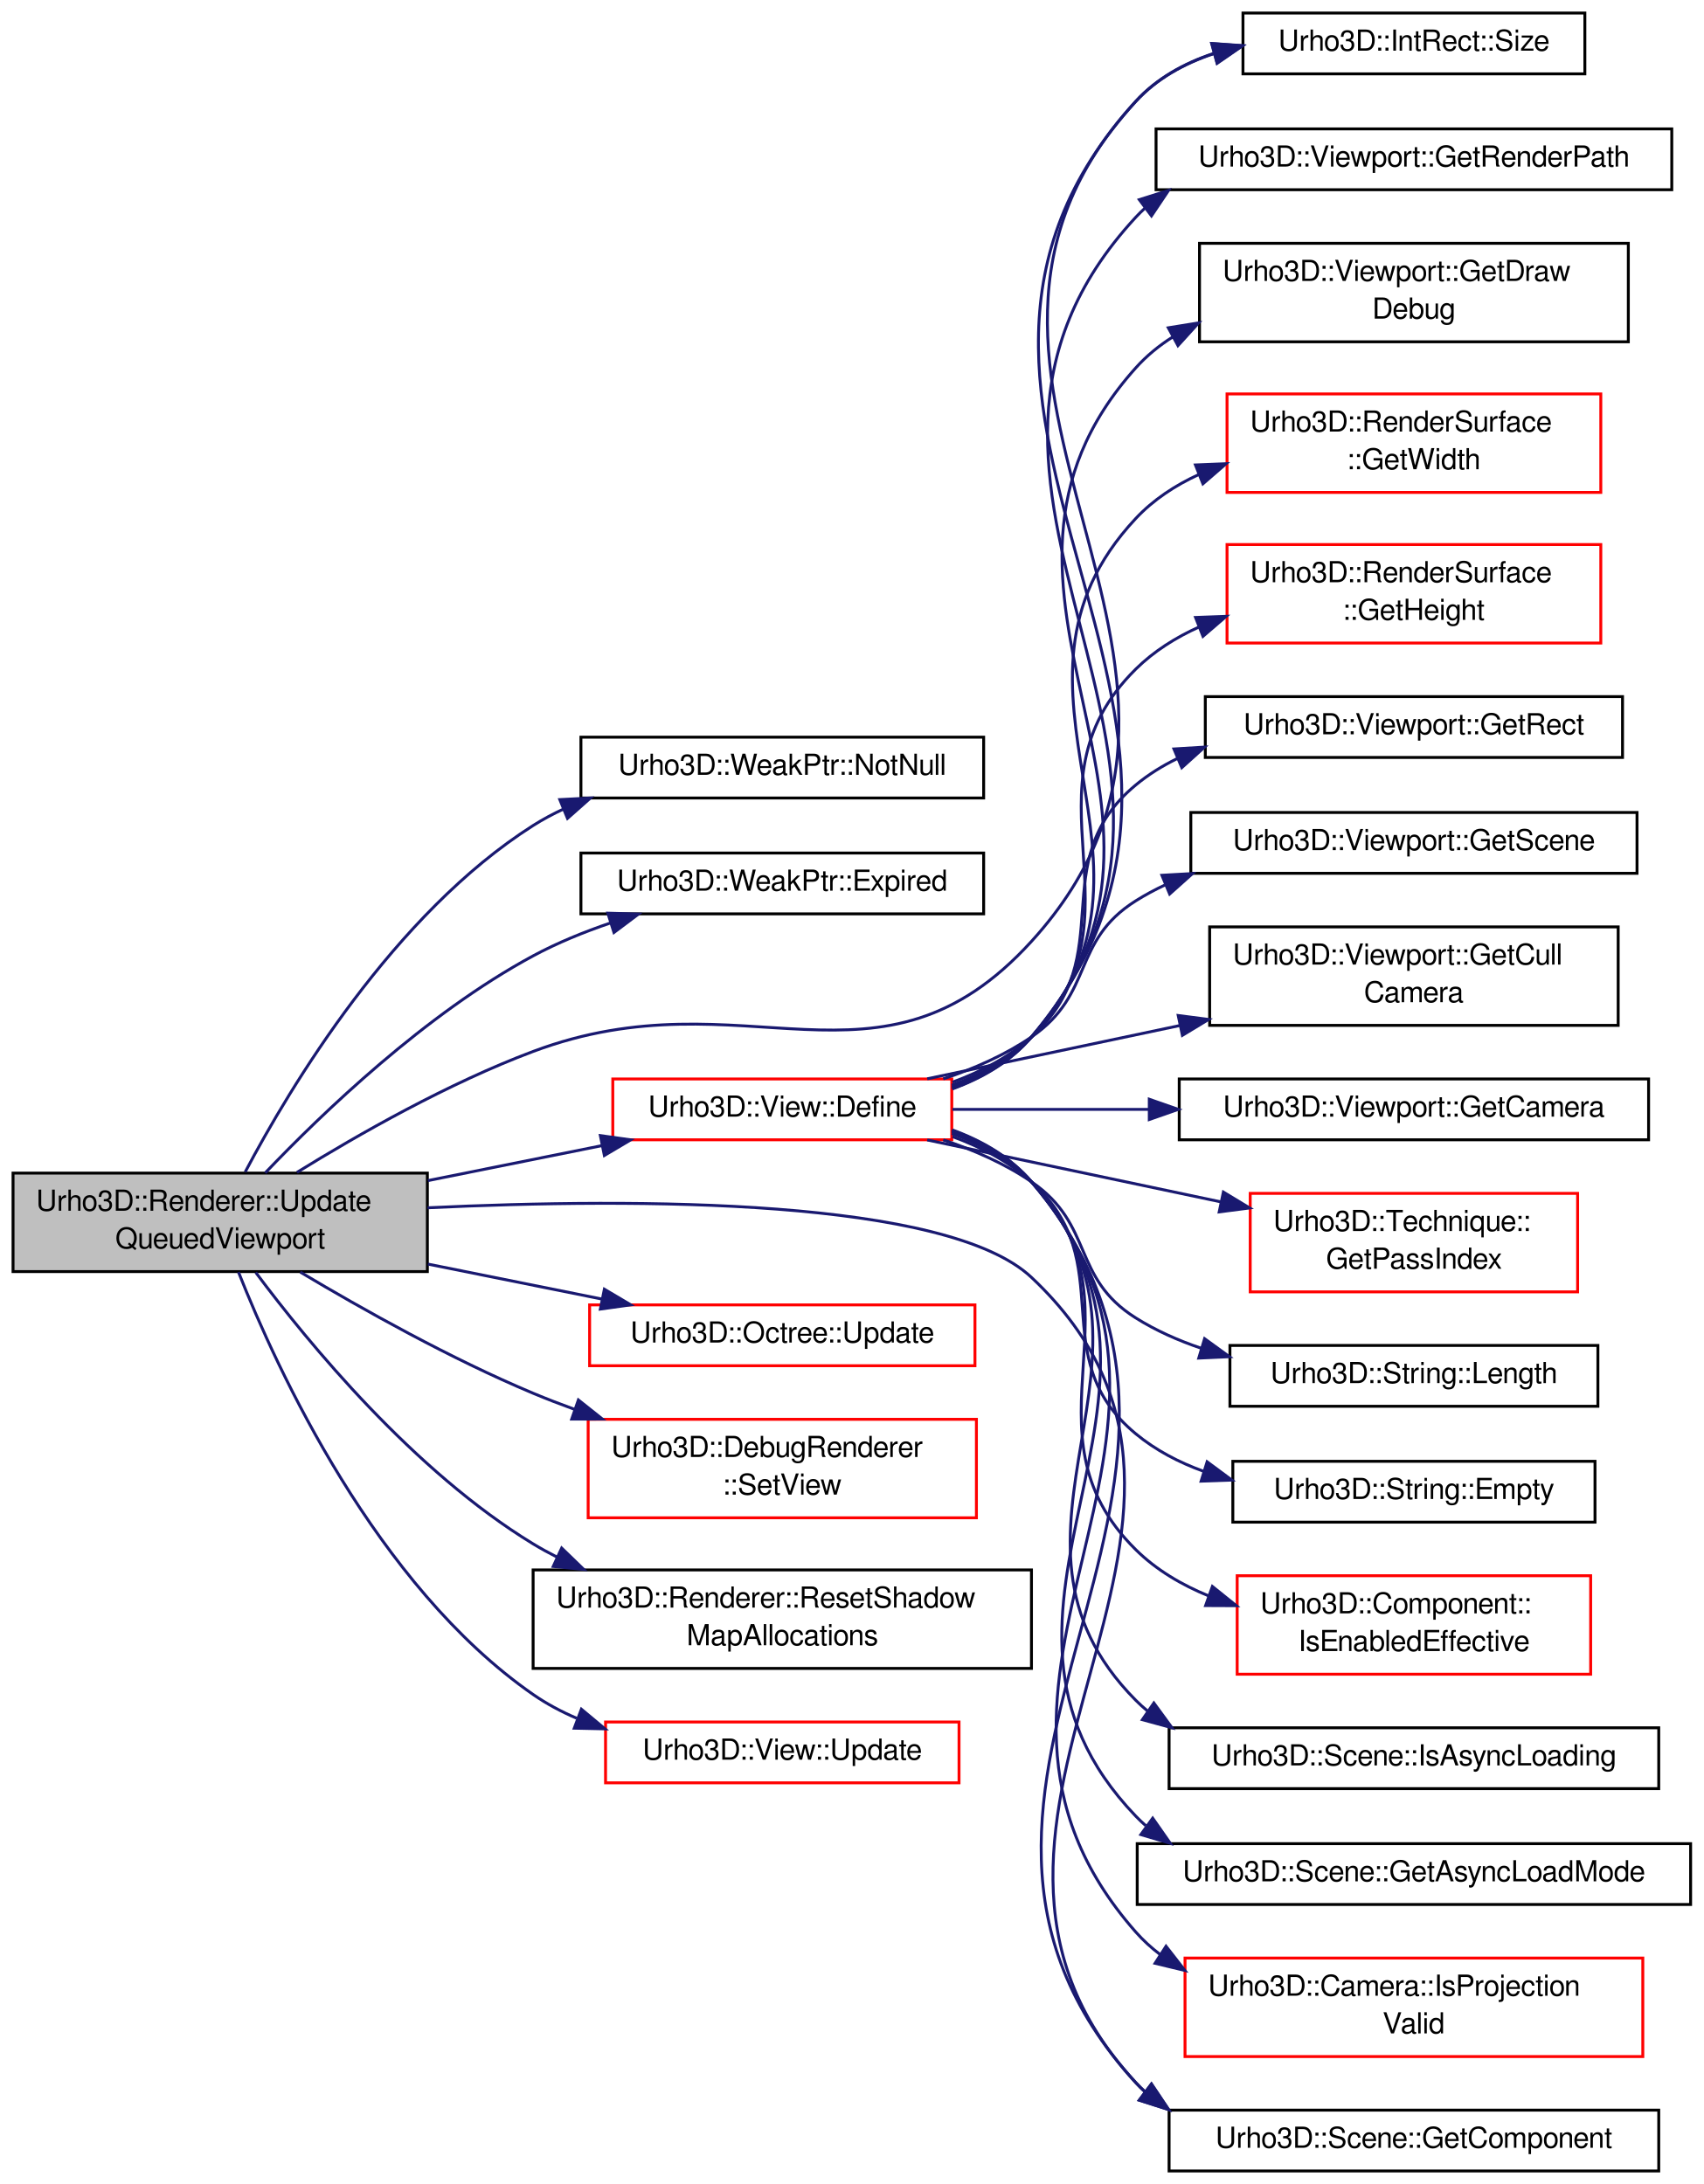
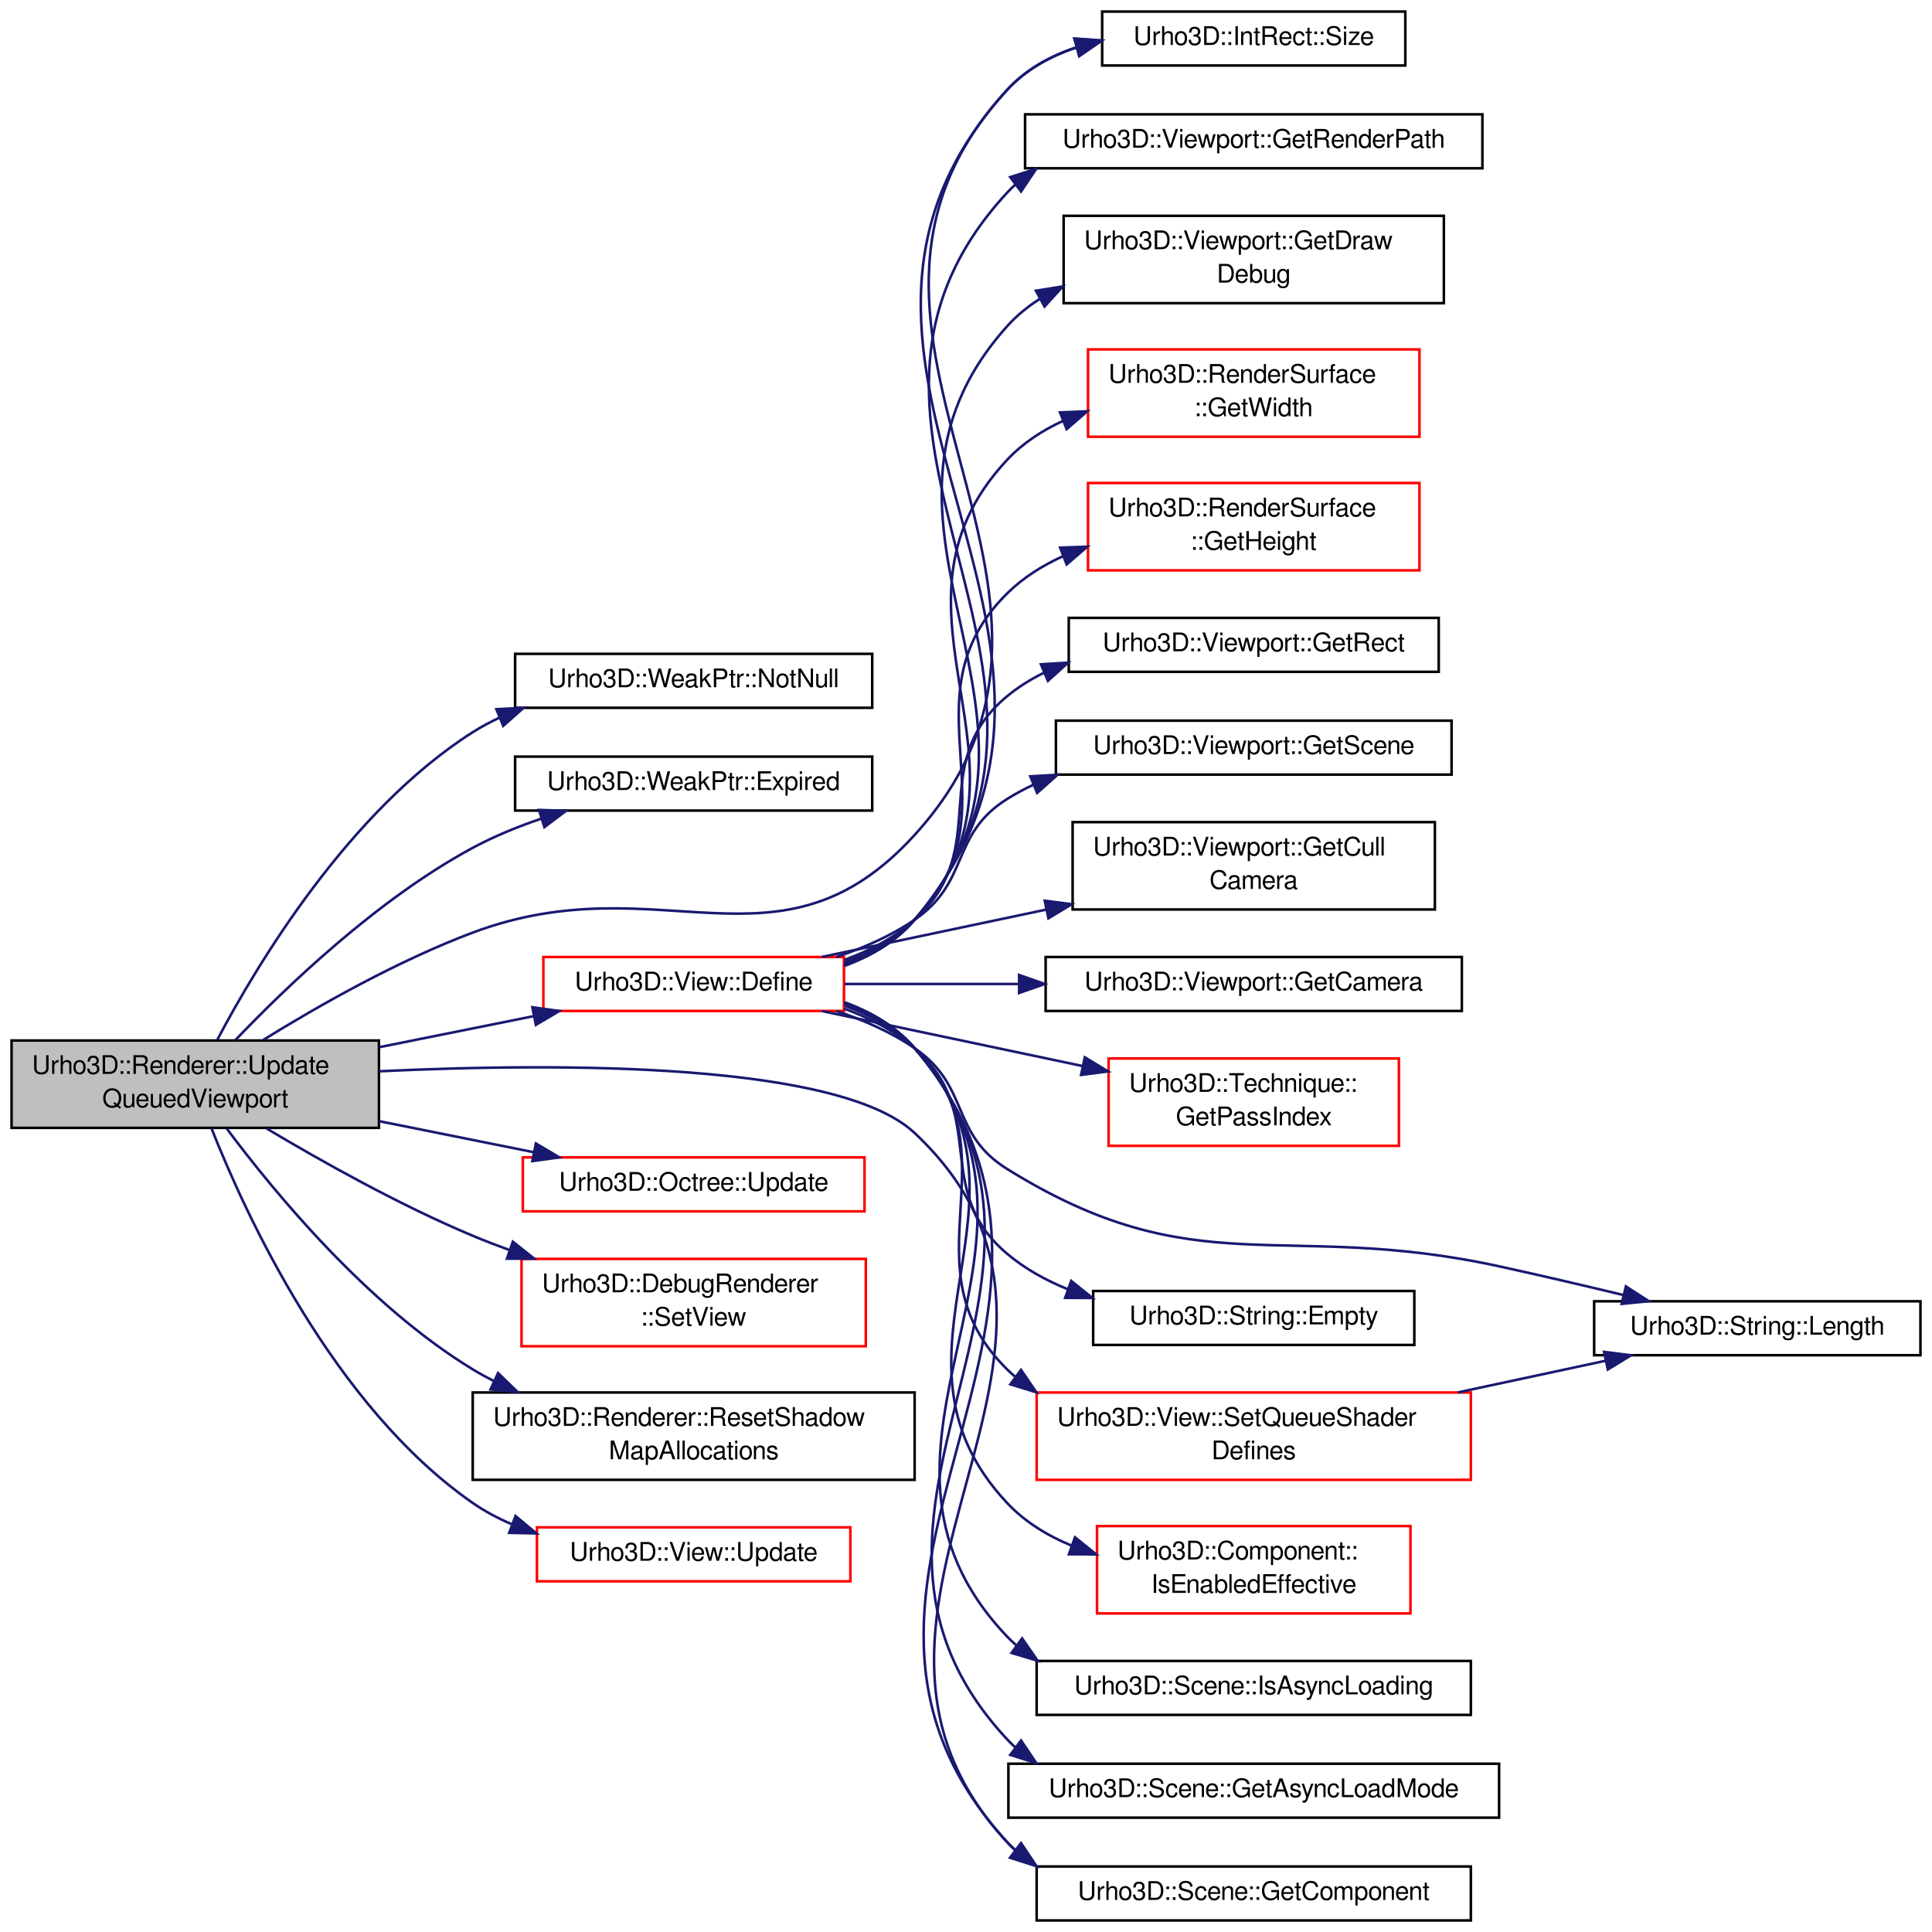
- <svg xmlns="http://www.w3.org/2000/svg" xmlns:xlink="http://www.w3.org/1999/xlink" width="588pt" height="754pt" viewBox="0.00 0.00 588.00 754.00">
-   <g id="graph1" class="graph" transform="scale(1 1) rotate(0) translate(4 750)">
+ <svg xmlns="http://www.w3.org/2000/svg" xmlns:xlink="http://www.w3.org/1999/xlink" width="752pt" height="752pt" viewBox="0.00 0.00 752.00 752.00">
+   <g id="graph1" class="graph" transform="scale(1 1) rotate(0) translate(4 748)">
    <g id="node1" class="node">
-       <polygon fill="#bfbfbf" stroke="black" points="0.5,-311 0.5,-345 143.5,-345 143.5,-311 0.5,-311" />
-       <text text-anchor="start" x="8.5" y="-332" font-family="FreeSans" font-size="10.00">Urho3D::Renderer::Update</text>
-       <text text-anchor="middle" x="72" y="-319" font-family="FreeSans" font-size="10.00">QueuedViewport</text>
+       <polygon fill="#bfbfbf" stroke="black" points="0.5,-309 0.5,-343 143.5,-343 143.5,-309 0.5,-309" />
+       <text text-anchor="start" x="8.5" y="-330" font-family="FreeSans" font-size="10.00">Urho3D::Renderer::Update</text>
+       <text text-anchor="middle" x="72" y="-317" font-family="FreeSans" font-size="10.00">QueuedViewport</text>
    </g>
    <g id="node3" class="node">
      <a xlink:href="class_urho3_d_1_1_weak_ptr.html#ac945a22af2b3a9dedf9c5b5392f42dff" target="_top" xlink:title="Check if the pointer is not null.">
-         <polygon fill="none" stroke="black" points="196.5,-474.5 196.5,-495.5 335.5,-495.5 335.5,-474.5 196.5,-474.5" />
-         <text text-anchor="middle" x="266" y="-482.5" font-family="FreeSans" font-size="10.00">Urho3D::WeakPtr::NotNull</text>
+         <polygon fill="none" stroke="black" points="196.5,-472.5 196.5,-493.5 335.5,-493.5 335.5,-472.5 196.5,-472.5" />
+         <text text-anchor="middle" x="266" y="-480.5" font-family="FreeSans" font-size="10.00">Urho3D::WeakPtr::NotNull</text>
      </a>
    </g>
    <g id="edge2" class="edge">
-       <path fill="none" stroke="midnightblue" d="M80.638,-345.402C96.221,-374.897 131.936,-434.473 180,-465 183.326,-467.112 186.851,-469.002 190.501,-470.693" />
-       <polygon fill="midnightblue" stroke="midnightblue" points="189.212,-473.947 199.793,-474.499 191.865,-467.469 189.212,-473.947" />
+       <path fill="none" stroke="midnightblue" d="M80.638,-343.402C96.221,-372.897 131.936,-432.473 180,-463 183.326,-465.112 186.851,-467.002 190.501,-468.693" />
+       <polygon fill="midnightblue" stroke="midnightblue" points="189.212,-471.947 199.793,-472.499 191.865,-465.469 189.212,-471.947" />
    </g>
    <g id="node5" class="node">
      <a xlink:href="class_urho3_d_1_1_weak_ptr.html#a9f3707fbe1cc49ece4d5e5ea064dbab0" target="_top" xlink:title="Return whether the object has expired. If null pointer, always return true.">
-         <polygon fill="none" stroke="black" points="196.5,-434.5 196.5,-455.5 335.5,-455.5 335.5,-434.5 196.5,-434.5" />
-         <text text-anchor="middle" x="266" y="-442.5" font-family="FreeSans" font-size="10.00">Urho3D::WeakPtr::Expired</text>
+         <polygon fill="none" stroke="black" points="196.5,-432.5 196.5,-453.5 335.5,-453.5 335.5,-432.5 196.5,-432.5" />
+         <text text-anchor="middle" x="266" y="-440.5" font-family="FreeSans" font-size="10.00">Urho3D::WeakPtr::Expired</text>
      </a>
    </g>
    <g id="edge4" class="edge">
-       <path fill="none" stroke="midnightblue" d="M87.55,-345.084C107.19,-365.684 142.922,-400.021 180,-420 188.33,-424.489 197.56,-428.256 206.791,-431.392" />
-       <polygon fill="midnightblue" stroke="midnightblue" points="205.784,-434.744 216.374,-434.434 207.902,-428.072 205.784,-434.744" />
+       <path fill="none" stroke="midnightblue" d="M87.55,-343.084C107.19,-363.684 142.922,-398.021 180,-418 188.33,-422.489 197.56,-426.256 206.791,-429.392" />
+       <polygon fill="midnightblue" stroke="midnightblue" points="205.784,-432.744 216.374,-432.434 207.902,-426.072 205.784,-432.744" />
    </g>
    <g id="node7" class="node">
      <a xlink:href="class_urho3_d_1_1_view.html#a38bd2f1292778c57fae949c4e271c20d" target="_top" xlink:title="Define with rendertarget and viewport. Return true if successful.">
-         <polygon fill="none" stroke="red" points="207.5,-356.5 207.5,-377.5 324.5,-377.5 324.5,-356.5 207.5,-356.5" />
-         <text text-anchor="middle" x="266" y="-364.5" font-family="FreeSans" font-size="10.00">Urho3D::View::Define</text>
+         <polygon fill="none" stroke="red" points="207.5,-354.5 207.5,-375.5 324.5,-375.5 324.5,-354.5 207.5,-354.5" />
+         <text text-anchor="middle" x="266" y="-362.5" font-family="FreeSans" font-size="10.00">Urho3D::View::Define</text>
      </a>
    </g>
    <g id="edge6" class="edge">
-       <path fill="none" stroke="midnightblue" d="M143.687,-342.411C163.449,-346.384 184.718,-350.66 203.889,-354.514" />
-       <polygon fill="midnightblue" stroke="midnightblue" points="203.21,-357.947 213.703,-356.487 204.589,-351.084 203.21,-357.947" />
+       <path fill="none" stroke="midnightblue" d="M143.687,-340.411C163.449,-344.384 184.718,-348.66 203.889,-352.514" />
+       <polygon fill="midnightblue" stroke="midnightblue" points="203.21,-355.947 213.703,-354.487 204.589,-349.084 203.21,-355.947" />
    </g>
    <g id="node19" class="node">
      <a xlink:href="class_urho3_d_1_1_int_rect.html#a7d8747bfdd710559f3715160beac2872" target="_top" xlink:title="Return size.">
-         <polygon fill="none" stroke="black" points="425,-724.5 425,-745.5 543,-745.5 543,-724.5 425,-724.5" />
-         <text text-anchor="middle" x="484" y="-732.5" font-family="FreeSans" font-size="10.00">Urho3D::IntRect::Size</text>
-       </a>
-     </g>
-     <g id="edge44" class="edge">
-       <path fill="none" stroke="midnightblue" d="M98.506,-345.253C119.772,-358.399 150.792,-376.049 180,-387 253.305,-414.485 299.302,-367.104 352,-425 439.425,-521.048 299.998,-619.48 388,-715 395.256,-722.875 404.741,-728.088 414.923,-731.471" />
-       <polygon fill="midnightblue" stroke="midnightblue" points="414.279,-734.924 424.848,-734.182 416.123,-728.171 414.279,-734.924" />
-     </g>
-     <g id="node39" class="node">
+         <polygon fill="none" stroke="black" points="425,-722.5 425,-743.5 543,-743.5 543,-722.5 425,-722.5" />
+         <text text-anchor="middle" x="484" y="-730.5" font-family="FreeSans" font-size="10.00">Urho3D::IntRect::Size</text>
+       </a>
+     </g>
+     <g id="edge46" class="edge">
+       <path fill="none" stroke="midnightblue" d="M98.506,-343.253C119.772,-356.399 150.792,-374.049 180,-385 253.305,-412.485 299.302,-365.104 352,-423 439.425,-519.048 299.998,-617.48 388,-713 395.256,-720.875 404.741,-726.088 414.923,-729.471" />
+       <polygon fill="midnightblue" stroke="midnightblue" points="414.279,-732.924 424.848,-732.182 416.123,-726.171 414.279,-732.924" />
+     </g>
+     <g id="node42" class="node">
      <a xlink:href="class_urho3_d_1_1_scene.html#ab881efcd27fe757cf1885633c959c36c" target="_top" xlink:title="Return component from the whole scene by ID, or null if not found.">
        <polygon fill="none" stroke="black" points="399.5,-0.5 399.5,-21.5 568.5,-21.5 568.5,-0.5 399.5,-0.5" />
        <text text-anchor="middle" x="484" y="-8.5" font-family="FreeSans" font-size="10.00">Urho3D::Scene::GetComponent</text>
      </a>
    </g>
-     <g id="edge42" class="edge">
-       <path fill="none" stroke="midnightblue" d="M143.554,-333.025C216.498,-336.474 322.945,-336.334 352,-309 442.743,-223.632 303.342,-122.406 388,-31 389.048,-29.868 390.143,-28.791 391.279,-27.767" />
-       <polygon fill="midnightblue" stroke="midnightblue" points="393.419,-30.537 399.33,-21.744 389.226,-24.932 393.419,-30.537" />
-     </g>
-     <g id="node45" class="node">
+     <g id="edge44" class="edge">
+       <path fill="none" stroke="midnightblue" d="M143.549,-331.02C216.489,-334.464 322.932,-334.321 352,-307 442.14,-222.278 303.899,-121.72 388,-31 389.049,-29.869 390.144,-28.792 391.28,-27.768" />
+       <polygon fill="midnightblue" stroke="midnightblue" points="393.42,-30.538 399.334,-21.748 389.229,-24.932 393.42,-30.538" />
+     </g>
+     <g id="node46" class="node">
      <a xlink:href="class_urho3_d_1_1_octree.html#a56ad2ab6941f97453c66625bd8dad9da" target="_top" xlink:title="Update and reinsert drawable objects.">
-         <polygon fill="none" stroke="red" points="199.5,-278.5 199.5,-299.5 332.5,-299.5 332.5,-278.5 199.5,-278.5" />
-         <text text-anchor="middle" x="266" y="-286.5" font-family="FreeSans" font-size="10.00">Urho3D::Octree::Update</text>
-       </a>
-     </g>
-     <g id="edge46" class="edge">
-       <path fill="none" stroke="midnightblue" d="M143.687,-313.589C163.449,-309.616 184.718,-305.34 203.889,-301.486" />
-       <polygon fill="midnightblue" stroke="midnightblue" points="204.589,-304.916 213.703,-299.513 203.21,-298.053 204.589,-304.916" />
-     </g>
-     <g id="node47" class="node">
+         <polygon fill="none" stroke="red" points="199.5,-276.5 199.5,-297.5 332.5,-297.5 332.5,-276.5 199.5,-276.5" />
+         <text text-anchor="middle" x="266" y="-284.5" font-family="FreeSans" font-size="10.00">Urho3D::Octree::Update</text>
+       </a>
+     </g>
+     <g id="edge48" class="edge">
+       <path fill="none" stroke="midnightblue" d="M143.687,-311.589C163.449,-307.616 184.718,-303.34 203.889,-299.486" />
+       <polygon fill="midnightblue" stroke="midnightblue" points="204.589,-302.916 213.703,-297.513 203.21,-296.053 204.589,-302.916" />
+     </g>
+     <g id="node48" class="node">
      <a xlink:href="class_urho3_d_1_1_debug_renderer.html#a65ddc45de33de57b41a9889fdce2363c" target="_top" xlink:title="Set the camera viewpoint. Call before rendering, or before adding geometry if you want to use culling...">
-         <polygon fill="none" stroke="red" points="199,-226 199,-260 333,-260 333,-226 199,-226" />
-         <text text-anchor="start" x="207" y="-247" font-family="FreeSans" font-size="10.00">Urho3D::DebugRenderer</text>
-         <text text-anchor="middle" x="266" y="-234" font-family="FreeSans" font-size="10.00">::SetView</text>
-       </a>
-     </g>
-     <g id="edge48" class="edge">
-       <path fill="none" stroke="midnightblue" d="M99.634,-310.83C120.999,-298.072 151.624,-280.89 180,-269 184.646,-267.053 189.489,-265.184 194.405,-263.403" />
-       <polygon fill="midnightblue" stroke="midnightblue" points="195.622,-266.685 203.915,-260.091 193.32,-260.075 195.622,-266.685" />
-     </g>
-     <g id="node49" class="node">
+         <polygon fill="none" stroke="red" points="199,-224 199,-258 333,-258 333,-224 199,-224" />
+         <text text-anchor="start" x="207" y="-245" font-family="FreeSans" font-size="10.00">Urho3D::DebugRenderer</text>
+         <text text-anchor="middle" x="266" y="-232" font-family="FreeSans" font-size="10.00">::SetView</text>
+       </a>
+     </g>
+     <g id="edge50" class="edge">
+       <path fill="none" stroke="midnightblue" d="M99.634,-308.83C120.999,-296.072 151.624,-278.89 180,-267 184.646,-265.053 189.489,-263.184 194.405,-261.403" />
+       <polygon fill="midnightblue" stroke="midnightblue" points="195.622,-264.685 203.915,-258.091 193.32,-258.075 195.622,-264.685" />
+     </g>
+     <g id="node50" class="node">
      <a xlink:href="class_urho3_d_1_1_renderer.html#adea49989775cfdab341fd9e1a20b75f4" target="_top" xlink:title="Reset shadow map allocation counts.">
-         <polygon fill="none" stroke="black" points="180,-174 180,-208 352,-208 352,-174 180,-174" />
-         <text text-anchor="start" x="188" y="-195" font-family="FreeSans" font-size="10.00">Urho3D::Renderer::ResetShadow</text>
-         <text text-anchor="middle" x="266" y="-182" font-family="FreeSans" font-size="10.00">MapAllocations</text>
-       </a>
-     </g>
-     <g id="edge50" class="edge">
-       <path fill="none" stroke="midnightblue" d="M84.273,-310.701C102.46,-286.311 138.878,-242.006 180,-217 182.647,-215.391 185.4,-213.874 188.228,-212.447" />
-       <polygon fill="midnightblue" stroke="midnightblue" points="189.859,-215.549 197.474,-208.182 186.927,-209.193 189.859,-215.549" />
-     </g>
-     <g id="node51" class="node">
+         <polygon fill="none" stroke="black" points="180,-172 180,-206 352,-206 352,-172 180,-172" />
+         <text text-anchor="start" x="188" y="-193" font-family="FreeSans" font-size="10.00">Urho3D::Renderer::ResetShadow</text>
+         <text text-anchor="middle" x="266" y="-180" font-family="FreeSans" font-size="10.00">MapAllocations</text>
+       </a>
+     </g>
+     <g id="edge52" class="edge">
+       <path fill="none" stroke="midnightblue" d="M84.273,-308.701C102.46,-284.311 138.878,-240.006 180,-215 182.647,-213.391 185.4,-211.874 188.228,-210.447" />
+       <polygon fill="midnightblue" stroke="midnightblue" points="189.859,-213.549 197.474,-206.182 186.927,-207.193 189.859,-213.549" />
+     </g>
+     <g id="node52" class="node">
      <a xlink:href="class_urho3_d_1_1_view.html#a50c3fe5d5c2b3040e13925aa277a8d93" target="_top" xlink:title="Update and cull objects and construct rendering batches.">
-         <polygon fill="none" stroke="red" points="205,-134.5 205,-155.5 327,-155.5 327,-134.5 205,-134.5" />
-         <text text-anchor="middle" x="266" y="-142.5" font-family="FreeSans" font-size="10.00">Urho3D::View::Update</text>
-       </a>
-     </g>
-     <g id="edge52" class="edge">
-       <path fill="none" stroke="midnightblue" d="M78.315,-310.82C91.602,-277.188 125.771,-202.665 180,-165 184.643,-161.775 189.732,-159.065 195.043,-156.787" />
-       <polygon fill="midnightblue" stroke="midnightblue" points="196.656,-159.921 204.795,-153.137 194.202,-153.365 196.656,-159.921" />
+         <polygon fill="none" stroke="red" points="205,-132.5 205,-153.5 327,-153.5 327,-132.5 205,-132.5" />
+         <text text-anchor="middle" x="266" y="-140.5" font-family="FreeSans" font-size="10.00">Urho3D::View::Update</text>
+       </a>
+     </g>
+     <g id="edge54" class="edge">
+       <path fill="none" stroke="midnightblue" d="M78.315,-308.82C91.602,-275.188 125.771,-200.665 180,-163 184.643,-159.775 189.732,-157.065 195.043,-154.787" />
+       <polygon fill="midnightblue" stroke="midnightblue" points="196.656,-157.921 204.795,-151.137 194.202,-151.365 196.656,-157.921" />
    </g>
    <g id="node9" class="node">
      <a xlink:href="class_urho3_d_1_1_viewport.html#a6fea5c54862fded7dd4c31708cd9c324" target="_top" xlink:title="Return rendering path.">
-         <polygon fill="none" stroke="black" points="395,-684.5 395,-705.5 573,-705.5 573,-684.5 395,-684.5" />
-         <text text-anchor="middle" x="484" y="-692.5" font-family="FreeSans" font-size="10.00">Urho3D::Viewport::GetRenderPath</text>
+         <polygon fill="none" stroke="black" points="395,-682.5 395,-703.5 573,-703.5 573,-682.5 395,-682.5" />
+         <text text-anchor="middle" x="484" y="-690.5" font-family="FreeSans" font-size="10.00">Urho3D::Viewport::GetRenderPath</text>
      </a>
    </g>
    <g id="edge8" class="edge">
-       <path fill="none" stroke="midnightblue" d="M324.587,-374.15C335.018,-377.948 344.827,-383.608 352,-392 434.379,-488.384 301.949,-581.88 388,-675 389.047,-676.133 390.14,-677.211 391.275,-678.236" />
-       <polygon fill="midnightblue" stroke="midnightblue" points="389.219,-681.069 399.32,-684.265 393.417,-675.467 389.219,-681.069" />
+       <path fill="none" stroke="midnightblue" d="M324.587,-372.15C335.018,-375.948 344.827,-381.608 352,-390 434.379,-486.384 301.949,-579.88 388,-673 389.047,-674.133 390.14,-675.211 391.275,-676.236" />
+       <polygon fill="midnightblue" stroke="midnightblue" points="389.219,-679.069 399.32,-682.265 393.417,-673.467 389.219,-679.069" />
    </g>
    <g id="node11" class="node">
      <a xlink:href="class_urho3_d_1_1_viewport.html#a695eda72c59939a08b0a764184c43942" target="_top" xlink:title="Return whether to draw debug geometry.">
-         <polygon fill="none" stroke="black" points="410,-632 410,-666 558,-666 558,-632 410,-632" />
-         <text text-anchor="start" x="418" y="-653" font-family="FreeSans" font-size="10.00">Urho3D::Viewport::GetDraw</text>
-         <text text-anchor="middle" x="484" y="-640" font-family="FreeSans" font-size="10.00">Debug</text>
+         <polygon fill="none" stroke="black" points="410,-630 410,-664 558,-664 558,-630 410,-630" />
+         <text text-anchor="start" x="418" y="-651" font-family="FreeSans" font-size="10.00">Urho3D::Viewport::GetDraw</text>
+         <text text-anchor="middle" x="484" y="-638" font-family="FreeSans" font-size="10.00">Debug</text>
      </a>
    </g>
    <g id="edge10" class="edge">
-       <path fill="none" stroke="midnightblue" d="M324.844,-374.47C335.126,-378.253 344.813,-383.826 352,-392 420.611,-470.032 318.673,-545.603 388,-623 391.744,-627.18 396.085,-630.718 400.811,-633.709" />
-       <polygon fill="midnightblue" stroke="midnightblue" points="399.227,-636.832 409.686,-638.524 402.565,-630.679 399.227,-636.832" />
+       <path fill="none" stroke="midnightblue" d="M324.844,-372.47C335.126,-376.253 344.813,-381.826 352,-390 420.611,-468.032 318.673,-543.603 388,-621 391.744,-625.18 396.085,-628.718 400.811,-631.709" />
+       <polygon fill="midnightblue" stroke="midnightblue" points="399.227,-634.832 409.686,-636.524 402.565,-628.679 399.227,-634.832" />
    </g>
    <g id="node13" class="node">
      <a xlink:href="class_urho3_d_1_1_render_surface.html#a1be67d97ab77b0d6f24776a3f75c5e6a" target="_top" xlink:title="Return width.">
-         <polygon fill="none" stroke="red" points="419.5,-580 419.5,-614 548.5,-614 548.5,-580 419.5,-580" />
-         <text text-anchor="start" x="427.5" y="-601" font-family="FreeSans" font-size="10.00">Urho3D::RenderSurface</text>
-         <text text-anchor="middle" x="484" y="-588" font-family="FreeSans" font-size="10.00">::GetWidth</text>
+         <polygon fill="none" stroke="red" points="419.5,-578 419.5,-612 548.5,-612 548.5,-578 419.5,-578" />
+         <text text-anchor="start" x="427.5" y="-599" font-family="FreeSans" font-size="10.00">Urho3D::RenderSurface</text>
+         <text text-anchor="middle" x="484" y="-586" font-family="FreeSans" font-size="10.00">::GetWidth</text>
      </a>
    </g>
    <g id="edge12" class="edge">
-       <path fill="none" stroke="midnightblue" d="M324.563,-374.723C334.868,-378.485 344.635,-383.986 352,-392 406.908,-451.751 332.544,-511.757 388,-571 394.087,-577.503 401.619,-582.441 409.767,-586.18" />
-       <polygon fill="midnightblue" stroke="midnightblue" points="408.597,-589.481 419.183,-589.913 411.176,-582.974 408.597,-589.481" />
+       <path fill="none" stroke="midnightblue" d="M324.563,-372.723C334.868,-376.485 344.635,-381.986 352,-390 406.908,-449.751 332.544,-509.757 388,-569 394.087,-575.503 401.619,-580.441 409.767,-584.18" />
+       <polygon fill="midnightblue" stroke="midnightblue" points="408.597,-587.481 419.183,-587.913 411.176,-580.974 408.597,-587.481" />
    </g>
    <g id="node15" class="node">
      <a xlink:href="class_urho3_d_1_1_render_surface.html#a3c0b5d48265c55fd1692924b9e45ce24" target="_top" xlink:title="Return height.">
-         <polygon fill="none" stroke="red" points="419.5,-528 419.5,-562 548.5,-562 548.5,-528 419.5,-528" />
-         <text text-anchor="start" x="427.5" y="-549" font-family="FreeSans" font-size="10.00">Urho3D::RenderSurface</text>
-         <text text-anchor="middle" x="484" y="-536" font-family="FreeSans" font-size="10.00">::GetHeight</text>
+         <polygon fill="none" stroke="red" points="419.5,-526 419.5,-560 548.5,-560 548.5,-526 419.5,-526" />
+         <text text-anchor="start" x="427.5" y="-547" font-family="FreeSans" font-size="10.00">Urho3D::RenderSurface</text>
+         <text text-anchor="middle" x="484" y="-534" font-family="FreeSans" font-size="10.00">::GetHeight</text>
      </a>
    </g>
    <g id="edge14" class="edge">
-       <path fill="none" stroke="midnightblue" d="M324.522,-375.346C334.706,-379.064 344.439,-384.388 352,-392 393.346,-433.623 346.273,-477.759 388,-519 394.246,-525.173 401.799,-529.92 409.894,-533.563" />
-       <polygon fill="midnightblue" stroke="midnightblue" points="408.635,-536.829 419.222,-537.225 411.193,-530.313 408.635,-536.829" />
+       <path fill="none" stroke="midnightblue" d="M324.522,-373.346C334.706,-377.064 344.439,-382.388 352,-390 393.346,-431.623 346.273,-475.759 388,-517 394.246,-523.173 401.799,-527.92 409.894,-531.563" />
+       <polygon fill="midnightblue" stroke="midnightblue" points="408.635,-534.829 419.222,-535.225 411.193,-528.313 408.635,-534.829" />
    </g>
    <g id="node17" class="node">
      <a xlink:href="class_urho3_d_1_1_viewport.html#a5b11a34faeae6959741dd919ed7ed3a4" target="_top" xlink:title="Return view rectangle. A zero rectangle (0 0 0 0) means to use the rendertarget's full dimensions...">
-         <polygon fill="none" stroke="black" points="412,-488.5 412,-509.5 556,-509.5 556,-488.5 412,-488.5" />
-         <text text-anchor="middle" x="484" y="-496.5" font-family="FreeSans" font-size="10.00">Urho3D::Viewport::GetRect</text>
+         <polygon fill="none" stroke="black" points="412,-486.5 412,-507.5 556,-507.5 556,-486.5 412,-486.5" />
+         <text text-anchor="middle" x="484" y="-494.5" font-family="FreeSans" font-size="10.00">Urho3D::Viewport::GetRect</text>
      </a>
    </g>
    <g id="edge16" class="edge">
-       <path fill="none" stroke="midnightblue" d="M324.725,-376.391C334.654,-380.022 344.242,-385.048 352,-392 383.164,-419.927 355.778,-452.301 388,-479 392.342,-482.598 397.168,-485.6 402.28,-488.099" />
-       <polygon fill="midnightblue" stroke="midnightblue" points="401.172,-491.43 411.747,-492.076 403.883,-484.976 401.172,-491.43" />
+       <path fill="none" stroke="midnightblue" d="M324.725,-374.391C334.654,-378.022 344.242,-383.048 352,-390 383.164,-417.927 355.778,-450.301 388,-477 392.342,-480.598 397.168,-483.6 402.28,-486.099" />
+       <polygon fill="midnightblue" stroke="midnightblue" points="401.172,-489.43 411.747,-490.076 403.883,-482.976 401.172,-489.43" />
    </g>
    <g id="edge18" class="edge">
-       <path fill="none" stroke="midnightblue" d="M324.689,-374.063C335.113,-377.868 344.893,-383.553 352,-392 444.992,-502.529 290.795,-608.157 388,-715 395.206,-722.921 404.666,-728.156 414.838,-731.549" />
-       <polygon fill="midnightblue" stroke="midnightblue" points="414.189,-735 424.758,-734.263 416.037,-728.248 414.189,-735" />
+       <path fill="none" stroke="midnightblue" d="M324.689,-372.063C335.113,-375.868 344.893,-381.553 352,-390 444.992,-500.529 290.795,-606.157 388,-713 395.206,-720.921 404.666,-726.156 414.838,-729.549" />
+       <polygon fill="midnightblue" stroke="midnightblue" points="414.189,-733 424.758,-732.263 416.037,-726.248 414.189,-733" />
    </g>
    <g id="node21" class="node">
      <a xlink:href="class_urho3_d_1_1_viewport.html#a1f8680824d6d5fbb4aee0894af8eca7a" target="_top" xlink:title="Return scene.">
-         <polygon fill="none" stroke="black" points="407,-448.5 407,-469.5 561,-469.5 561,-448.5 407,-448.5" />
-         <text text-anchor="middle" x="484" y="-456.5" font-family="FreeSans" font-size="10.00">Urho3D::Viewport::GetScene</text>
+         <polygon fill="none" stroke="black" points="407,-446.5 407,-467.5 561,-467.5 561,-446.5 407,-446.5" />
+         <text text-anchor="middle" x="484" y="-454.5" font-family="FreeSans" font-size="10.00">Urho3D::Viewport::GetScene</text>
      </a>
    </g>
    <g id="edge20" class="edge">
-       <path fill="none" stroke="midnightblue" d="M321.55,-377.531C332.217,-381.067 342.889,-385.766 352,-392 373.716,-406.858 365.725,-424.995 388,-439 391.216,-441.022 394.6,-442.843 398.1,-444.484" />
-       <polygon fill="midnightblue" stroke="midnightblue" points="397.016,-447.823 407.594,-448.417 399.695,-441.356 397.016,-447.823" />
+       <path fill="none" stroke="midnightblue" d="M321.55,-375.531C332.217,-379.067 342.889,-383.766 352,-390 373.716,-404.858 365.725,-422.995 388,-437 391.216,-439.022 394.6,-440.843 398.1,-442.484" />
+       <polygon fill="midnightblue" stroke="midnightblue" points="397.016,-445.823 407.594,-446.417 399.695,-439.356 397.016,-445.823" />
    </g>
    <g id="node23" class="node">
      <a xlink:href="class_urho3_d_1_1_viewport.html#a373e7e9fdec8dc8a3f2d6ed21d810756" target="_top" xlink:title="Return the culling camera. If null, the viewport camera will be used for culling (normal case...">
-         <polygon fill="none" stroke="black" points="413.5,-396 413.5,-430 554.5,-430 554.5,-396 413.5,-396" />
-         <text text-anchor="start" x="421.5" y="-417" font-family="FreeSans" font-size="10.00">Urho3D::Viewport::GetCull</text>
-         <text text-anchor="middle" x="484" y="-404" font-family="FreeSans" font-size="10.00">Camera</text>
+         <polygon fill="none" stroke="black" points="413.5,-394 413.5,-428 554.5,-428 554.5,-394 413.5,-394" />
+         <text text-anchor="start" x="421.5" y="-415" font-family="FreeSans" font-size="10.00">Urho3D::Viewport::GetCull</text>
+         <text text-anchor="middle" x="484" y="-402" font-family="FreeSans" font-size="10.00">Camera</text>
      </a>
    </g>
    <g id="edge22" class="edge">
-       <path fill="none" stroke="midnightblue" d="M316.014,-377.553C341.876,-383.011 374.08,-389.806 403.351,-395.982" />
-       <polygon fill="midnightblue" stroke="midnightblue" points="402.645,-399.41 413.152,-398.05 404.09,-392.561 402.645,-399.41" />
+       <path fill="none" stroke="midnightblue" d="M316.014,-375.553C341.876,-381.011 374.08,-387.806 403.351,-393.982" />
+       <polygon fill="midnightblue" stroke="midnightblue" points="402.645,-397.41 413.152,-396.05 404.09,-390.561 402.645,-397.41" />
    </g>
    <g id="node25" class="node">
      <a xlink:href="class_urho3_d_1_1_viewport.html#aa09a004f072d387b6c57474f3b2229a7" target="_top" xlink:title="Return viewport camera.">
-         <polygon fill="none" stroke="black" points="403,-356.5 403,-377.5 565,-377.5 565,-356.5 403,-356.5" />
-         <text text-anchor="middle" x="484" y="-364.5" font-family="FreeSans" font-size="10.00">Urho3D::Viewport::GetCamera</text>
+         <polygon fill="none" stroke="black" points="403,-354.5 403,-375.5 565,-375.5 565,-354.5 403,-354.5" />
+         <text text-anchor="middle" x="484" y="-362.5" font-family="FreeSans" font-size="10.00">Urho3D::Viewport::GetCamera</text>
      </a>
    </g>
    <g id="edge24" class="edge">
-       <path fill="none" stroke="midnightblue" d="M324.707,-367C345.579,-367 369.602,-367 392.559,-367" />
-       <polygon fill="midnightblue" stroke="midnightblue" points="392.666,-370.5 402.666,-367 392.666,-363.5 392.666,-370.5" />
+       <path fill="none" stroke="midnightblue" d="M324.707,-365C345.579,-365 369.602,-365 392.559,-365" />
+       <polygon fill="midnightblue" stroke="midnightblue" points="392.666,-368.5 402.666,-365 392.666,-361.5 392.666,-368.5" />
    </g>
    <g id="node27" class="node">
      <a xlink:href="class_urho3_d_1_1_technique.html#a1ccb22ef2367381c00c4564b2d4b9995" target="_top" xlink:title="Return a pass type index by name. Allocate new if not used yet.">
-         <polygon fill="none" stroke="red" points="427.5,-304 427.5,-338 540.5,-338 540.5,-304 427.5,-304" />
-         <text text-anchor="start" x="435.5" y="-325" font-family="FreeSans" font-size="10.00">Urho3D::Technique::</text>
-         <text text-anchor="middle" x="484" y="-312" font-family="FreeSans" font-size="10.00">GetPassIndex</text>
+         <polygon fill="none" stroke="red" points="427.5,-302 427.5,-336 540.5,-336 540.5,-302 427.5,-302" />
+         <text text-anchor="start" x="435.5" y="-323" font-family="FreeSans" font-size="10.00">Urho3D::Technique::</text>
+         <text text-anchor="middle" x="484" y="-310" font-family="FreeSans" font-size="10.00">GetPassIndex</text>
      </a>
    </g>
    <g id="edge26" class="edge">
-       <path fill="none" stroke="midnightblue" d="M316.014,-356.447C346.089,-350.101 384.737,-341.945 417.38,-335.058" />
-       <polygon fill="midnightblue" stroke="midnightblue" points="418.239,-338.453 427.301,-332.964 416.794,-331.604 418.239,-338.453" />
+       <path fill="none" stroke="midnightblue" d="M316.014,-354.447C346.089,-348.101 384.737,-339.945 417.38,-333.058" />
+       <polygon fill="midnightblue" stroke="midnightblue" points="418.239,-336.453 427.301,-330.964 416.794,-329.604 418.239,-336.453" />
    </g>
    <g id="node29" class="node">
      <a xlink:href="class_urho3_d_1_1_string.html#a11572e3c07f60de65ac5d0c1ca5b6ba3" target="_top" xlink:title="Return length.">
-         <polygon fill="none" stroke="black" points="420.5,-264.5 420.5,-285.5 547.5,-285.5 547.5,-264.5 420.5,-264.5" />
-         <text text-anchor="middle" x="484" y="-272.5" font-family="FreeSans" font-size="10.00">Urho3D::String::Length</text>
+         <polygon fill="none" stroke="black" points="616.5,-220.5 616.5,-241.5 743.5,-241.5 743.5,-220.5 616.5,-220.5" />
+         <text text-anchor="middle" x="680" y="-228.5" font-family="FreeSans" font-size="10.00">Urho3D::String::Length</text>
      </a>
    </g>
    <g id="edge28" class="edge">
-       <path fill="none" stroke="midnightblue" d="M321.55,-356.469C332.217,-352.933 342.889,-348.234 352,-342 373.716,-327.142 365.725,-309.005 388,-295 394.916,-290.651 402.613,-287.23 410.554,-284.542" />
-       <polygon fill="midnightblue" stroke="midnightblue" points="411.753,-287.837 420.327,-281.613 409.743,-281.132 411.753,-287.837" />
+       <path fill="none" stroke="midnightblue" d="M321.55,-354.469C332.217,-350.933 342.889,-346.234 352,-340 373.716,-325.142 365.655,-306.894 388,-293 461.873,-247.068 495.023,-273.599 580,-255 595.595,-251.587 612.495,-247.63 627.887,-243.926" />
+       <polygon fill="midnightblue" stroke="midnightblue" points="628.859,-247.292 637.754,-241.536 627.211,-240.488 628.859,-247.292" />
    </g>
    <g id="node31" class="node">
      <a xlink:href="class_urho3_d_1_1_string.html#a69ac7aadaa628fc05fc96abde992fcdc" target="_top" xlink:title="Return whether the string is empty.">
        <polygon fill="none" stroke="black" points="421.5,-224.5 421.5,-245.5 546.5,-245.5 546.5,-224.5 421.5,-224.5" />
        <text text-anchor="middle" x="484" y="-232.5" font-family="FreeSans" font-size="10.00">Urho3D::String::Empty</text>
      </a>
    </g>
    <g id="edge30" class="edge">
-       <path fill="none" stroke="midnightblue" d="M324.725,-357.609C334.654,-353.978 344.242,-348.952 352,-342 383.164,-314.073 355.778,-281.699 388,-255 394.858,-249.318 402.921,-245.123 411.412,-242.044" />
-       <polygon fill="midnightblue" stroke="midnightblue" points="412.626,-245.332 421.138,-239.023 410.55,-238.647 412.626,-245.332" />
+       <path fill="none" stroke="midnightblue" d="M324.553,-355.415C334.499,-351.802 344.137,-346.833 352,-340 381.43,-314.425 358.213,-285.158 388,-260 394.957,-254.124 403.136,-249.609 411.734,-246.143" />
+       <polygon fill="midnightblue" stroke="midnightblue" points="412.943,-249.428 421.192,-242.779 410.597,-242.833 412.943,-249.428" />
    </g>
    <g id="node33" class="node">
+       <a xlink:href="class_urho3_d_1_1_view.html#aa0236891bcc55453371beb712228b4ef" target="_top" xlink:title="Set shader defines for a batch queue if used.">
+         <polygon fill="none" stroke="red" points="399.5,-172 399.5,-206 568.5,-206 568.5,-172 399.5,-172" />
+         <text text-anchor="start" x="407.5" y="-193" font-family="FreeSans" font-size="10.00">Urho3D::View::SetQueueShader</text>
+         <text text-anchor="middle" x="484" y="-180" font-family="FreeSans" font-size="10.00">Defines</text>
+       </a>
+     </g>
+     <g id="edge32" class="edge">
+       <path fill="none" stroke="midnightblue" d="M324.939,-356.466C334.965,-352.758 344.533,-347.486 352,-340 392.83,-299.069 346.795,-255.554 388,-215 388.969,-214.046 389.969,-213.126 390.998,-212.24" />
+       <polygon fill="midnightblue" stroke="midnightblue" points="393.412,-214.809 399.394,-206.065 389.264,-209.17 393.412,-214.809" />
+     </g>
+     <g id="node36" class="node">
      <a xlink:href="class_urho3_d_1_1_component.html#a73cc05aee9060f5618ea1ef72668ba01" target="_top" xlink:title="Return whether is effectively enabled (node is also enabled.)">
-         <polygon fill="none" stroke="red" points="423,-172 423,-206 545,-206 545,-172 423,-172" />
-         <text text-anchor="start" x="431" y="-193" font-family="FreeSans" font-size="10.00">Urho3D::Component::</text>
-         <text text-anchor="middle" x="484" y="-180" font-family="FreeSans" font-size="10.00">IsEnabledEffective</text>
-       </a>
-     </g>
-     <g id="edge32" class="edge">
-       <path fill="none" stroke="midnightblue" d="M324.522,-358.654C334.706,-354.936 344.439,-349.612 352,-342 393.346,-300.377 346.273,-256.241 388,-215 395.092,-207.99 403.87,-202.82 413.212,-199.016" />
-       <polygon fill="midnightblue" stroke="midnightblue" points="414.446,-202.292 422.701,-195.65 412.106,-195.695 414.446,-202.292" />
-     </g>
-     <g id="node35" class="node">
+         <polygon fill="none" stroke="red" points="423,-120 423,-154 545,-154 545,-120 423,-120" />
+         <text text-anchor="start" x="431" y="-141" font-family="FreeSans" font-size="10.00">Urho3D::Component::</text>
+         <text text-anchor="middle" x="484" y="-128" font-family="FreeSans" font-size="10.00">IsEnabledEffective</text>
+       </a>
+     </g>
+     <g id="edge36" class="edge">
+       <path fill="none" stroke="midnightblue" d="M324.549,-357.264C334.856,-353.503 344.627,-348.006 352,-340 406.383,-280.95 333.076,-221.547 388,-163 394.911,-155.633 403.677,-150.275 413.088,-146.393" />
+       <polygon fill="midnightblue" stroke="midnightblue" points="414.423,-149.633 422.67,-142.983 412.076,-143.039 414.423,-149.633" />
+     </g>
+     <g id="node38" class="node">
      <a xlink:href="class_urho3_d_1_1_scene.html#abb2996951ef1c7e92e5b4745ec198617" target="_top" xlink:title="Return whether an asynchronous loading operation is in progress.">
-         <polygon fill="none" stroke="black" points="399.5,-132.5 399.5,-153.5 568.5,-153.5 568.5,-132.5 399.5,-132.5" />
-         <text text-anchor="middle" x="484" y="-140.5" font-family="FreeSans" font-size="10.00">Urho3D::Scene::IsAsyncLoading</text>
-       </a>
+         <polygon fill="none" stroke="black" points="399.5,-80.5 399.5,-101.5 568.5,-101.5 568.5,-80.5 399.5,-80.5" />
+         <text text-anchor="middle" x="484" y="-88.5" font-family="FreeSans" font-size="10.00">Urho3D::Scene::IsAsyncLoading</text>
+       </a>
+     </g>
+     <g id="edge38" class="edge">
+       <path fill="none" stroke="midnightblue" d="M324.836,-357.522C335.118,-353.74 344.808,-348.169 352,-340 420.083,-262.673 316.972,-185.631 388,-111 389.1,-109.844 390.249,-108.746 391.44,-107.702" />
+       <polygon fill="midnightblue" stroke="midnightblue" points="393.833,-110.291 399.879,-101.59 389.727,-104.622 393.833,-110.291" />
+     </g>
+     <g id="node40" class="node">
+       <a xlink:href="class_urho3_d_1_1_scene.html#aa4caa63f25045cca835ad6ab8c51fb35" target="_top" xlink:title="Return the load mode of the current asynchronous loading operation.">
+         <polygon fill="none" stroke="black" points="388.5,-40.5 388.5,-61.5 579.5,-61.5 579.5,-40.5 388.5,-40.5" />
+         <text text-anchor="middle" x="484" y="-48.5" font-family="FreeSans" font-size="10.00">Urho3D::Scene::GetAsyncLoadMode</text>
+       </a>
+     </g>
+     <g id="edge40" class="edge">
+       <path fill="none" stroke="midnightblue" d="M324.544,-357.813C334.979,-354.018 344.8,-348.369 352,-340 430.668,-248.562 305.849,-159.321 388,-71 389.051,-69.87 390.147,-68.796 391.286,-67.773" />
+       <polygon fill="midnightblue" stroke="midnightblue" points="393.424,-70.545 399.348,-61.761 389.239,-64.933 393.424,-70.545" />
+     </g>
+     <g id="edge42" class="edge">
+       <path fill="none" stroke="midnightblue" d="M324.656,-357.909C335.082,-354.107 344.872,-348.43 352,-340 441.276,-234.424 294.701,-133.038 388,-31 389.041,-29.861 390.129,-28.778 391.259,-27.748" />
+       <polygon fill="midnightblue" stroke="midnightblue" points="393.405,-30.513 399.275,-21.694 389.186,-24.927 393.405,-30.513" />
    </g>
    <g id="edge34" class="edge">
-       <path fill="none" stroke="midnightblue" d="M324.563,-359.277C334.868,-355.515 344.635,-350.014 352,-342 406.908,-282.249 330.818,-220.579 388,-163 389.278,-161.713 390.617,-160.498 392.008,-159.352" />
-       <polygon fill="midnightblue" stroke="midnightblue" points="394.243,-162.063 400.5,-153.513 390.277,-156.294 394.243,-162.063" />
-     </g>
-     <g id="node37" class="node">
-       <a xlink:href="class_urho3_d_1_1_scene.html#aa4caa63f25045cca835ad6ab8c51fb35" target="_top" xlink:title="Return the load mode of the current asynchronous loading operation.">
-         <polygon fill="none" stroke="black" points="388.5,-92.5 388.5,-113.5 579.5,-113.5 579.5,-92.5 388.5,-92.5" />
-         <text text-anchor="middle" x="484" y="-100.5" font-family="FreeSans" font-size="10.00">Urho3D::Scene::GetAsyncLoadMode</text>
-       </a>
-     </g>
-     <g id="edge36" class="edge">
-       <path fill="none" stroke="midnightblue" d="M324.791,-359.482C335.077,-355.703 344.779,-350.144 352,-342 417.442,-268.195 319.748,-194.214 388,-123 389.104,-121.848 390.257,-120.753 391.452,-119.713" />
-       <polygon fill="midnightblue" stroke="midnightblue" points="393.842,-122.305 399.909,-113.619 389.749,-116.626 393.842,-122.305" />
-     </g>
-     <g id="edge38" class="edge">
-       <path fill="none" stroke="midnightblue" d="M324.661,-359.913C335.087,-356.11 344.875,-350.432 352,-342 441.807,-235.717 294.143,-133.724 388,-31 389.041,-29.861 390.128,-28.778 391.257,-27.747" />
-       <polygon fill="midnightblue" stroke="midnightblue" points="393.404,-30.512 399.272,-21.691 389.184,-24.927 393.404,-30.512" />
-     </g>
-     <g id="node41" class="node">
-       <a xlink:href="class_urho3_d_1_1_camera.html#aa342ca178488ff7b172b37d57d88ce8f" target="_top" xlink:title="Return if projection parameters are valid for rendering and raycasting.">
-         <polygon fill="none" stroke="red" points="405,-40 405,-74 563,-74 563,-40 405,-40" />
-         <text text-anchor="start" x="413" y="-61" font-family="FreeSans" font-size="10.00">Urho3D::Camera::IsProjection</text>
-         <text text-anchor="middle" x="484" y="-48" font-family="FreeSans" font-size="10.00">Valid</text>
-       </a>
-     </g>
-     <g id="edge40" class="edge">
-       <path fill="none" stroke="midnightblue" d="M324.511,-359.785C334.948,-355.992 344.779,-350.35 352,-342 428.019,-254.093 311.175,-170.204 388,-83 390.547,-80.109 393.379,-77.525 396.427,-75.215" />
-       <polygon fill="midnightblue" stroke="midnightblue" points="398.443,-78.08 404.954,-69.722 394.652,-72.195 398.443,-78.08" />
+       <path fill="none" stroke="midnightblue" d="M563.438,-206.022C582.688,-210.147 602.93,-214.485 621.044,-218.367" />
+       <polygon fill="midnightblue" stroke="midnightblue" points="620.357,-221.799 630.868,-220.472 621.824,-214.954 620.357,-221.799" />
    </g>
  </g>
</svg>
